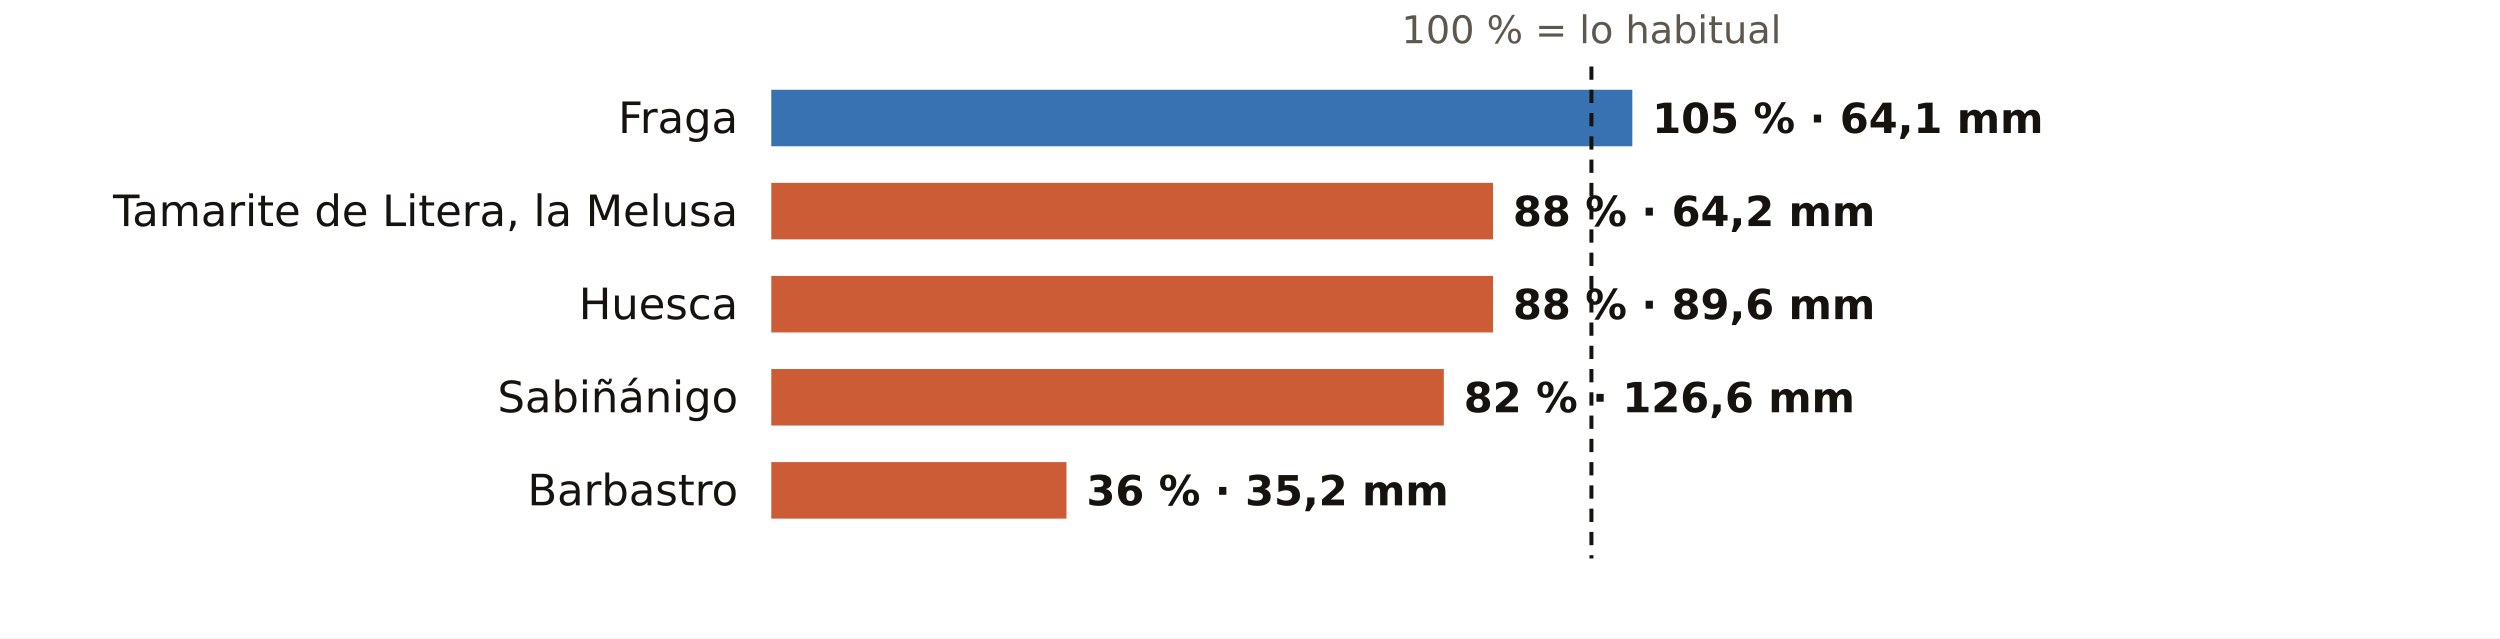
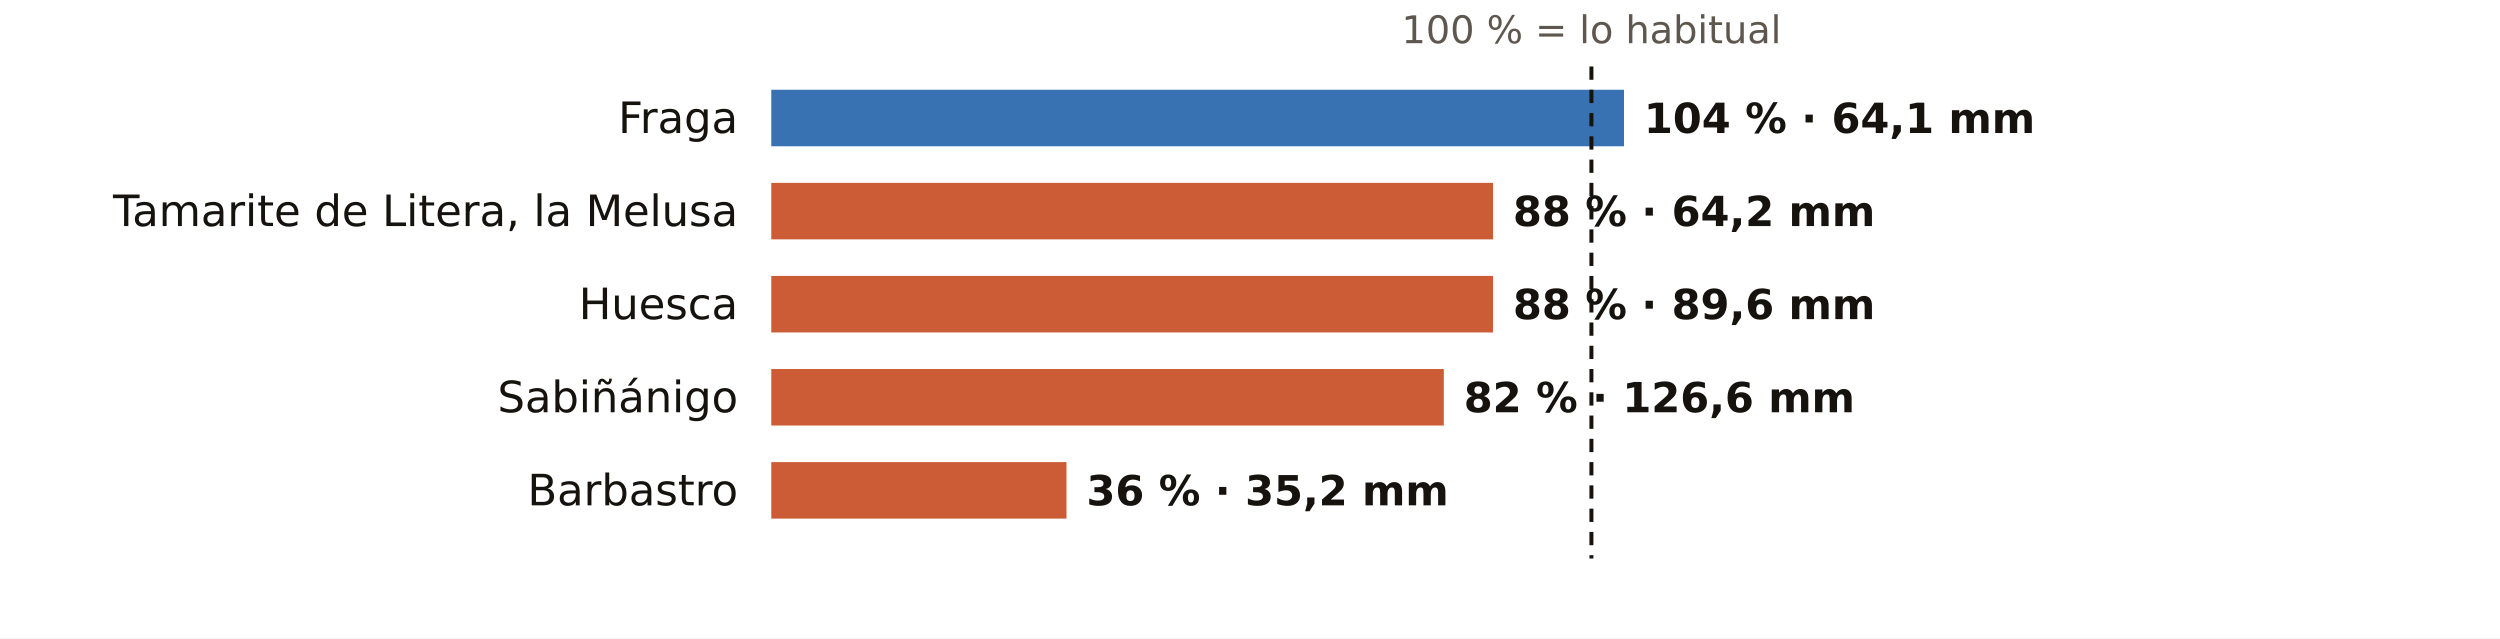
<svg xmlns="http://www.w3.org/2000/svg" viewBox="0 0 752 192" width="752" height="192" role="img" aria-label="El otoño en los pluviómetros de AEMET de Huesca: % de lo habitual">
  <rect width="752" height="192" fill="#FFFFFF" />
  <text x="478.7" y="13.0" font-size="11.5" fill="#5E574E" text-anchor="middle" font-weight="400" font-family="Public Sans, DejaVu Sans, Arial, sans-serif">100 % = lo habitual</text>
  <text x="222.0" y="40.0" font-size="13" fill="#16130F" text-anchor="end" font-weight="500" font-family="Public Sans, DejaVu Sans, Arial, sans-serif">Fraga</text>
-   <rect x="232" y="27" width="259.0" height="17" fill="#1F5FA8" opacity="0.88" />
-   <text x="497.0" y="40.0" font-size="12.5" fill="#16130F" text-anchor="start" font-weight="600" font-family="Public Sans, DejaVu Sans, Arial, sans-serif">105 % · 64,1 mm</text>
+   <rect x="232" y="27" width="256.5" height="17" fill="#1F5FA8" opacity="0.88" />
+   <text x="494.5" y="40.0" font-size="12.5" fill="#16130F" text-anchor="start" font-weight="600" font-family="Public Sans, DejaVu Sans, Arial, sans-serif">104 % · 64,1 mm</text>
  <text x="222.0" y="68.0" font-size="13" fill="#16130F" text-anchor="end" font-weight="500" font-family="Public Sans, DejaVu Sans, Arial, sans-serif">Tamarite de Litera, la Melusa</text>
  <rect x="232" y="55" width="217.1" height="17" fill="#C4461A" opacity="0.88" />
  <text x="455.1" y="68.0" font-size="12.5" fill="#16130F" text-anchor="start" font-weight="600" font-family="Public Sans, DejaVu Sans, Arial, sans-serif">88 % · 64,2 mm</text>
  <text x="222.0" y="96.0" font-size="13" fill="#16130F" text-anchor="end" font-weight="500" font-family="Public Sans, DejaVu Sans, Arial, sans-serif">Huesca</text>
  <rect x="232" y="83" width="217.1" height="17" fill="#C4461A" opacity="0.88" />
  <text x="455.1" y="96.0" font-size="12.5" fill="#16130F" text-anchor="start" font-weight="600" font-family="Public Sans, DejaVu Sans, Arial, sans-serif">88 % · 89,6 mm</text>
  <text x="222.0" y="124.0" font-size="13" fill="#16130F" text-anchor="end" font-weight="500" font-family="Public Sans, DejaVu Sans, Arial, sans-serif">Sabiñánigo</text>
  <rect x="232" y="111" width="202.3" height="17" fill="#C4461A" opacity="0.88" />
  <text x="440.3" y="124.0" font-size="12.5" fill="#16130F" text-anchor="start" font-weight="600" font-family="Public Sans, DejaVu Sans, Arial, sans-serif">82 % · 126,6 mm</text>
  <text x="222.0" y="152.0" font-size="13" fill="#16130F" text-anchor="end" font-weight="500" font-family="Public Sans, DejaVu Sans, Arial, sans-serif">Barbastro</text>
  <rect x="232" y="139" width="88.8" height="17" fill="#C4461A" opacity="0.88" />
  <text x="326.8" y="152.0" font-size="12.5" fill="#16130F" text-anchor="start" font-weight="600" font-family="Public Sans, DejaVu Sans, Arial, sans-serif">36 % · 35,2 mm</text>
  <line x1="478.7" x2="478.7" y1="20" y2="168" stroke="#16130F" stroke-width="1.2" stroke-dasharray="4 3" />
</svg>
